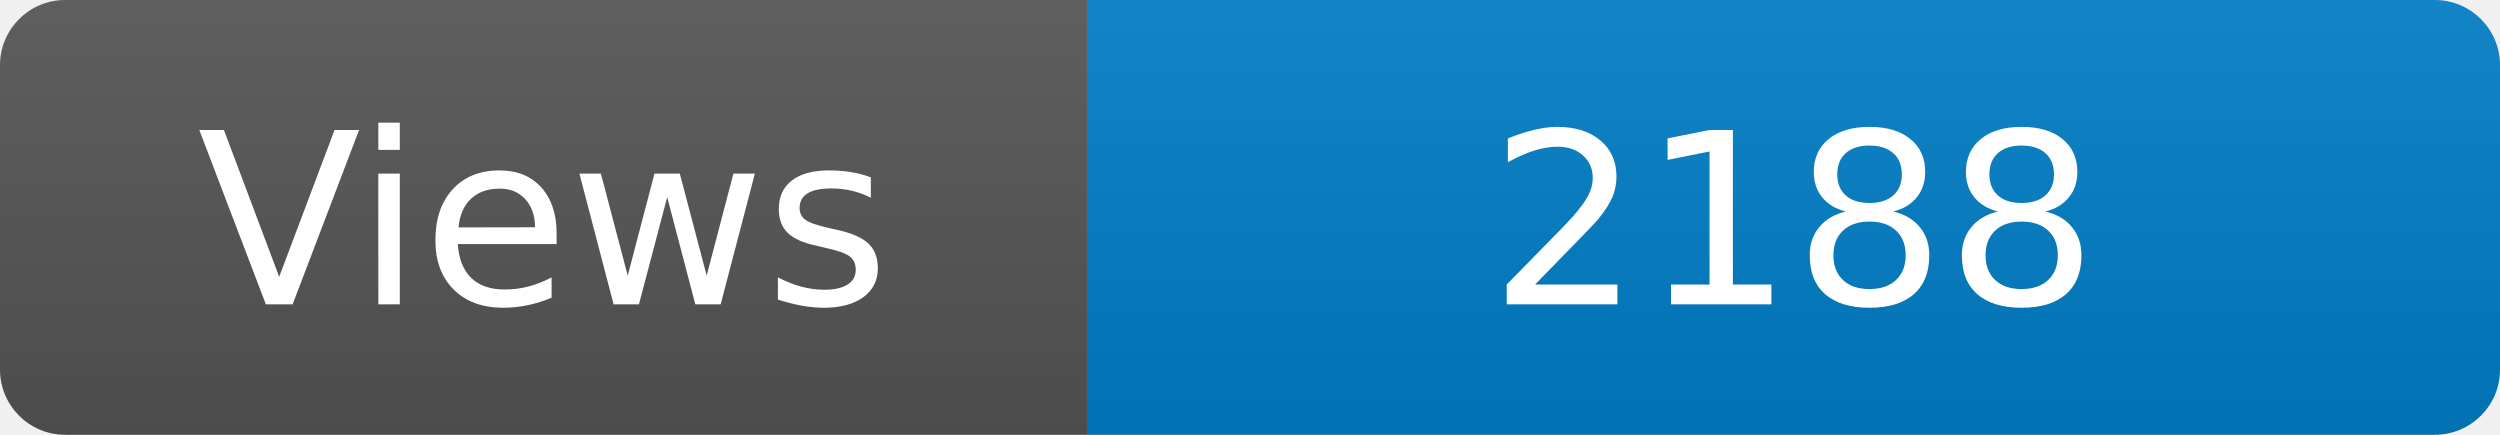
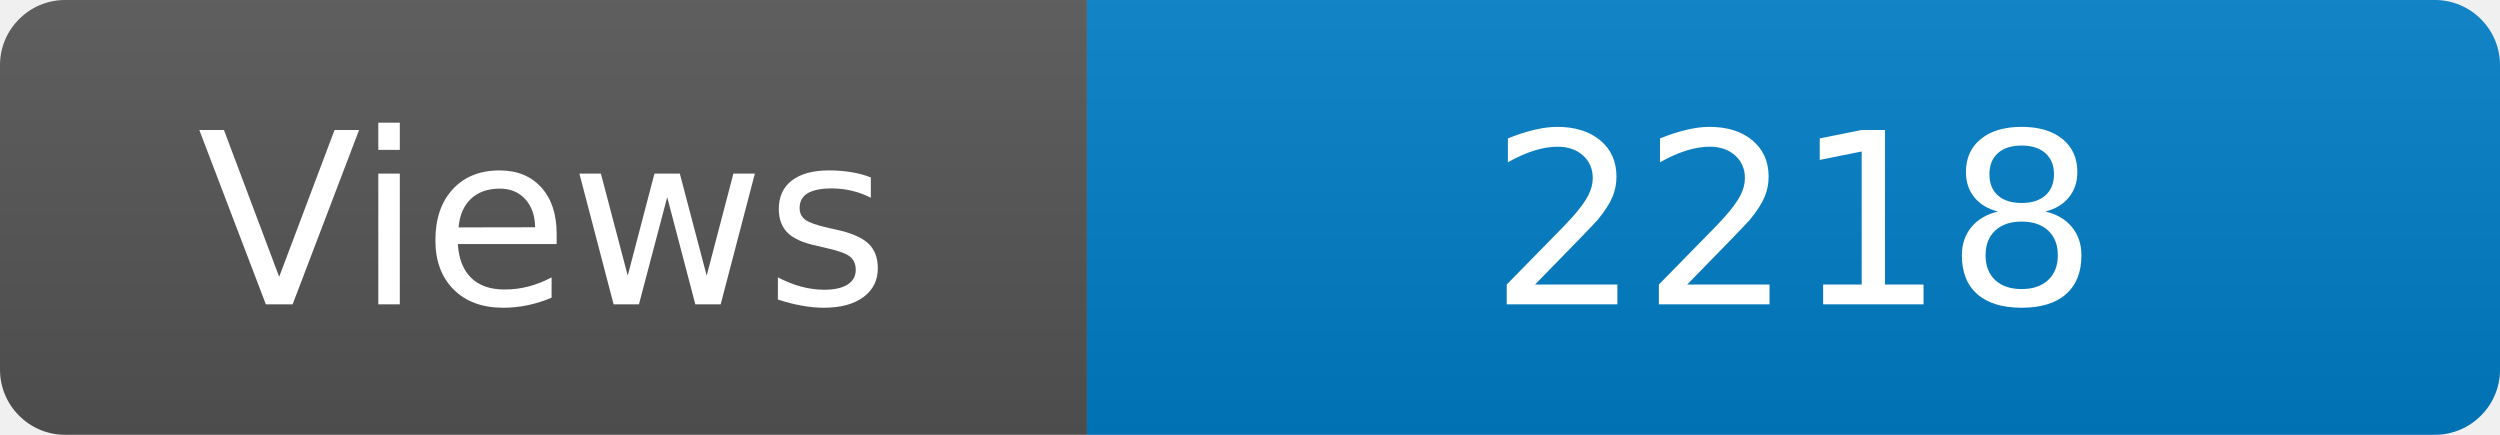
<svg xmlns="http://www.w3.org/2000/svg" width="115" height="20" role="img" aria-label="Maintained?: yes">
  <linearGradient id="s" x2="0" y2="100%">
    <stop offset="0" stop-color="#bbb" stop-opacity=".1" />
    <stop offset="1" stop-opacity=".1" />
  </linearGradient>
  <clipPath id="r">
    <rect width="115" height="20" rx="3" fill="#fff" />
  </clipPath>
  <g clip-path="url(#r)">
    <rect width="50" height="20" fill="#555" />
    <rect x="50" width="160" height="20" fill="#007ec6" />
    <rect width="115" height="20" fill="url(#s)" />
  </g>
  <g fill="#fff" text-anchor="middle" font-family="Verdana,Geneva,DejaVu Sans,sans-serif" font-size="110">
    <text x="250" y="140" transform="scale(.1)" fill="#fff">Views</text>
-     <text x="825" y="140" transform="scale(.1)" fill="#fff">2188</text>
+     <text x="825" y="140" transform="scale(.1)" fill="#fff">2218</text>
  </g>
</svg>
